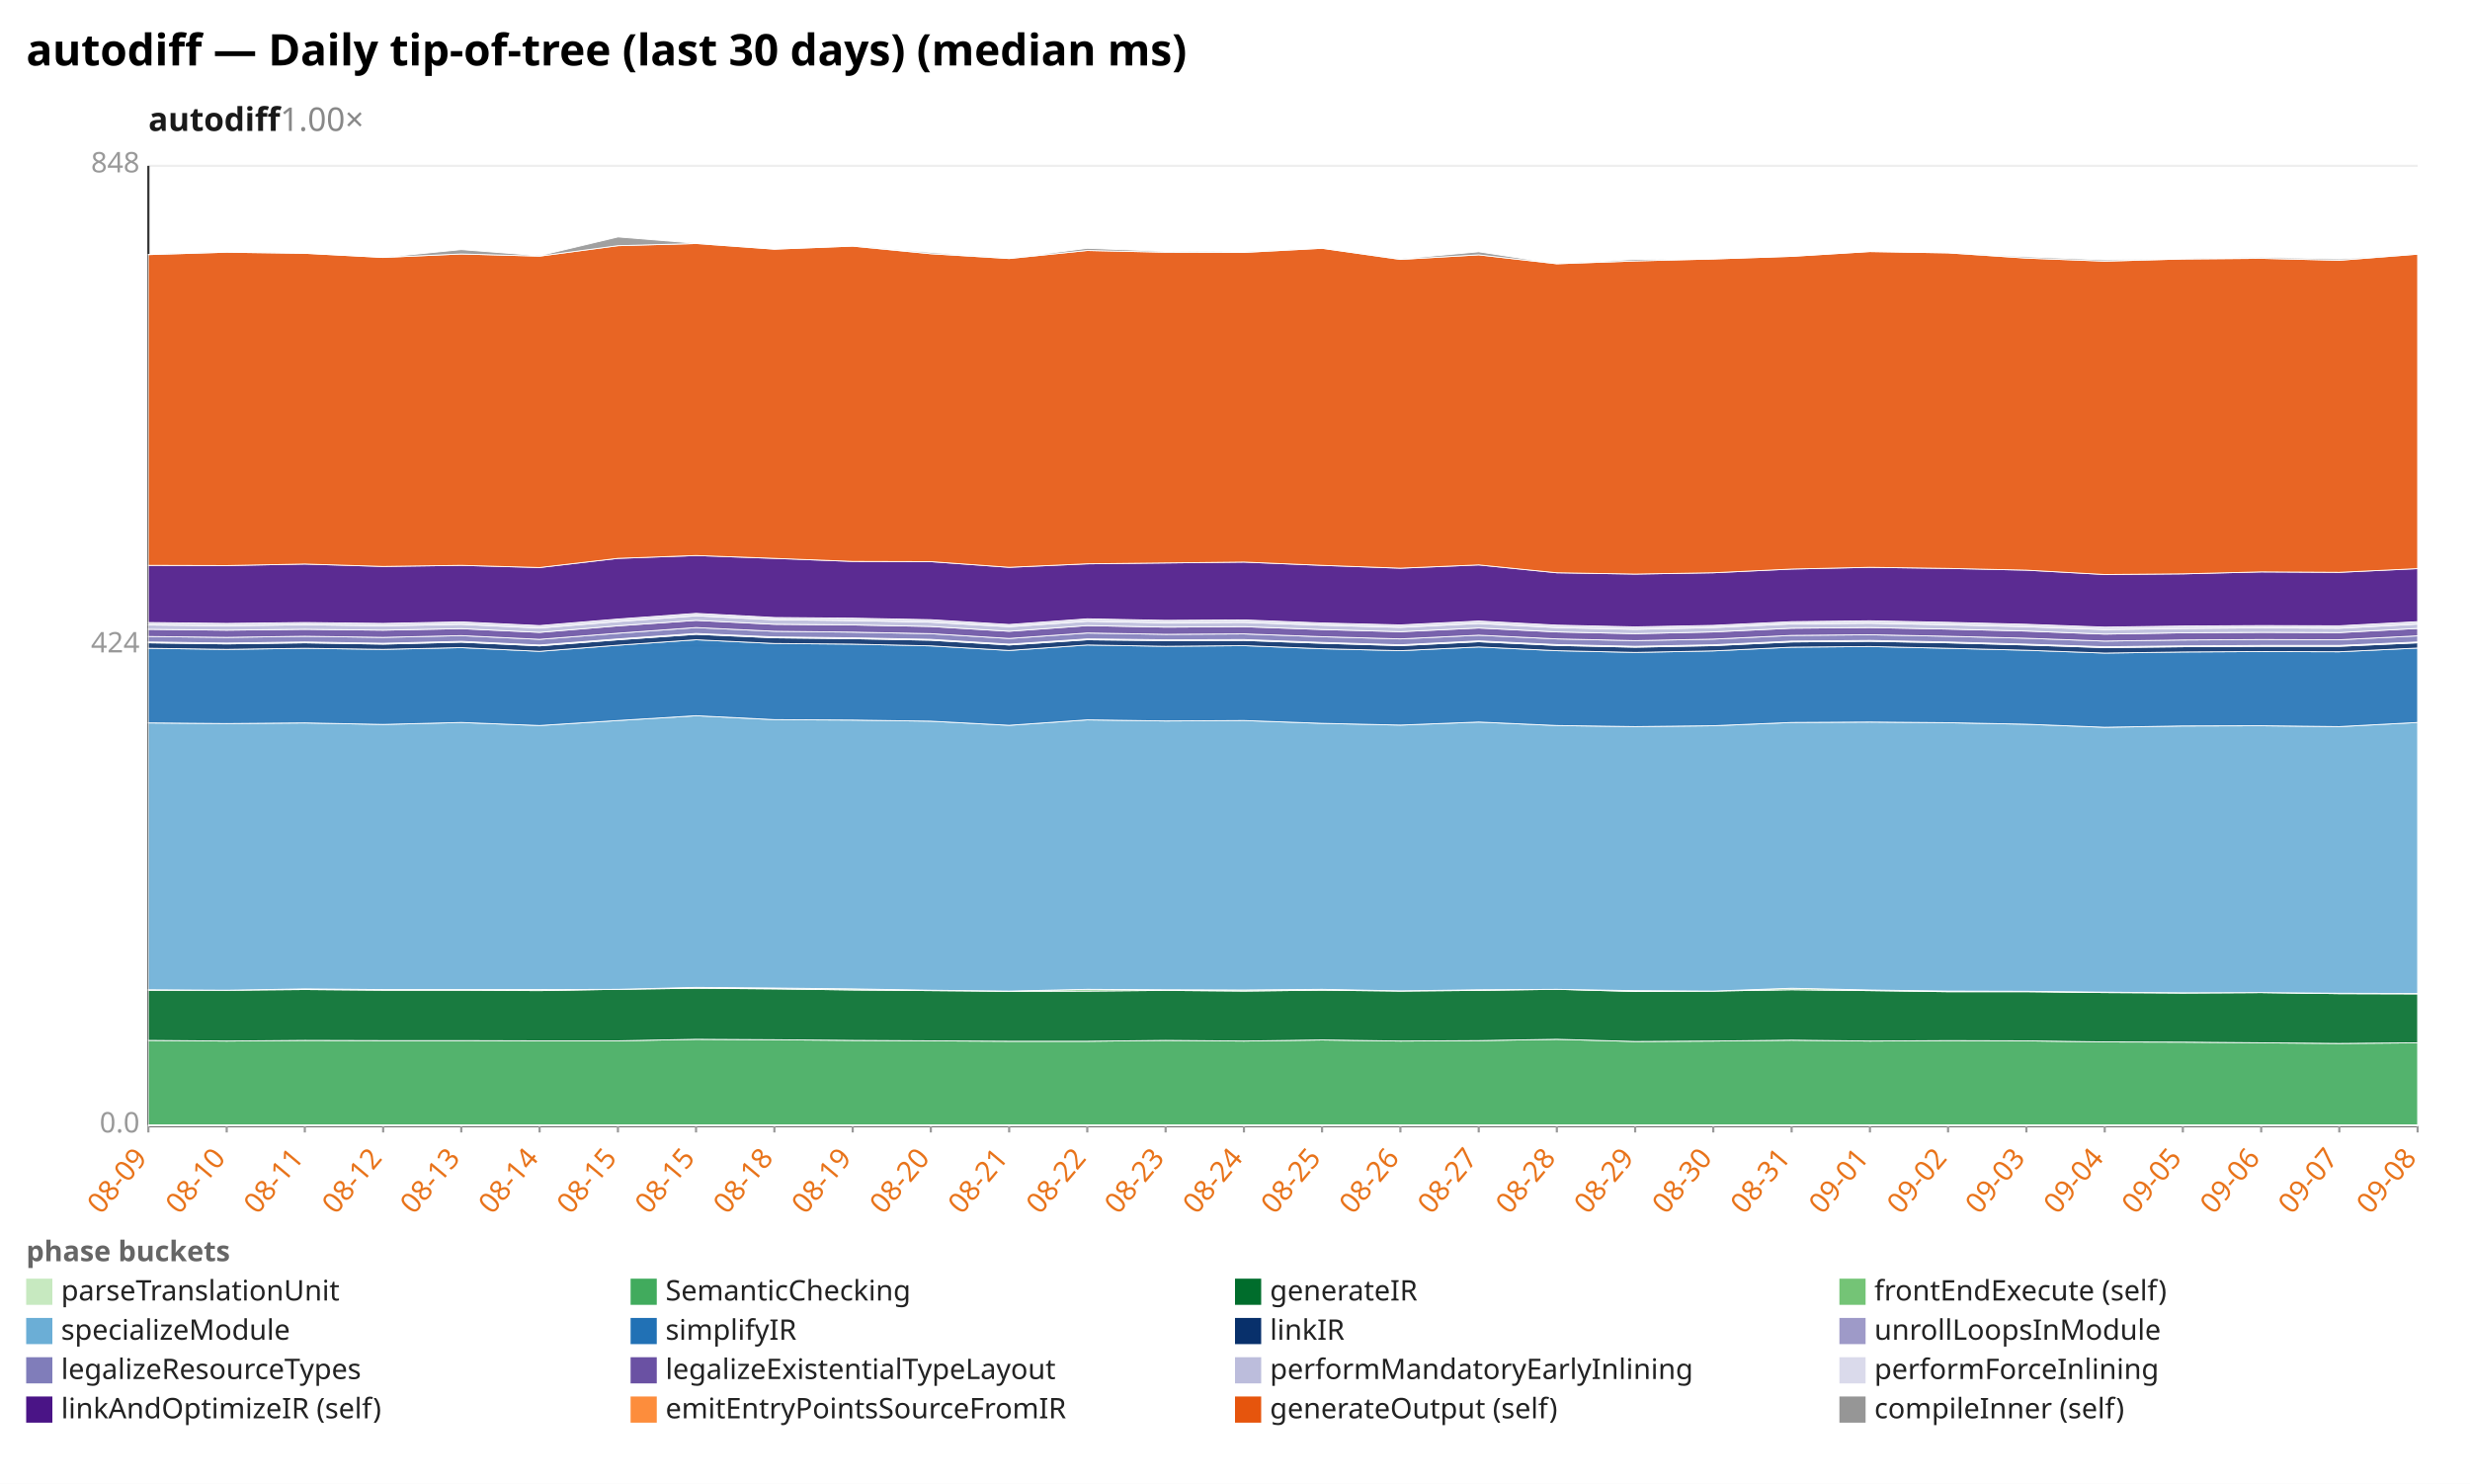
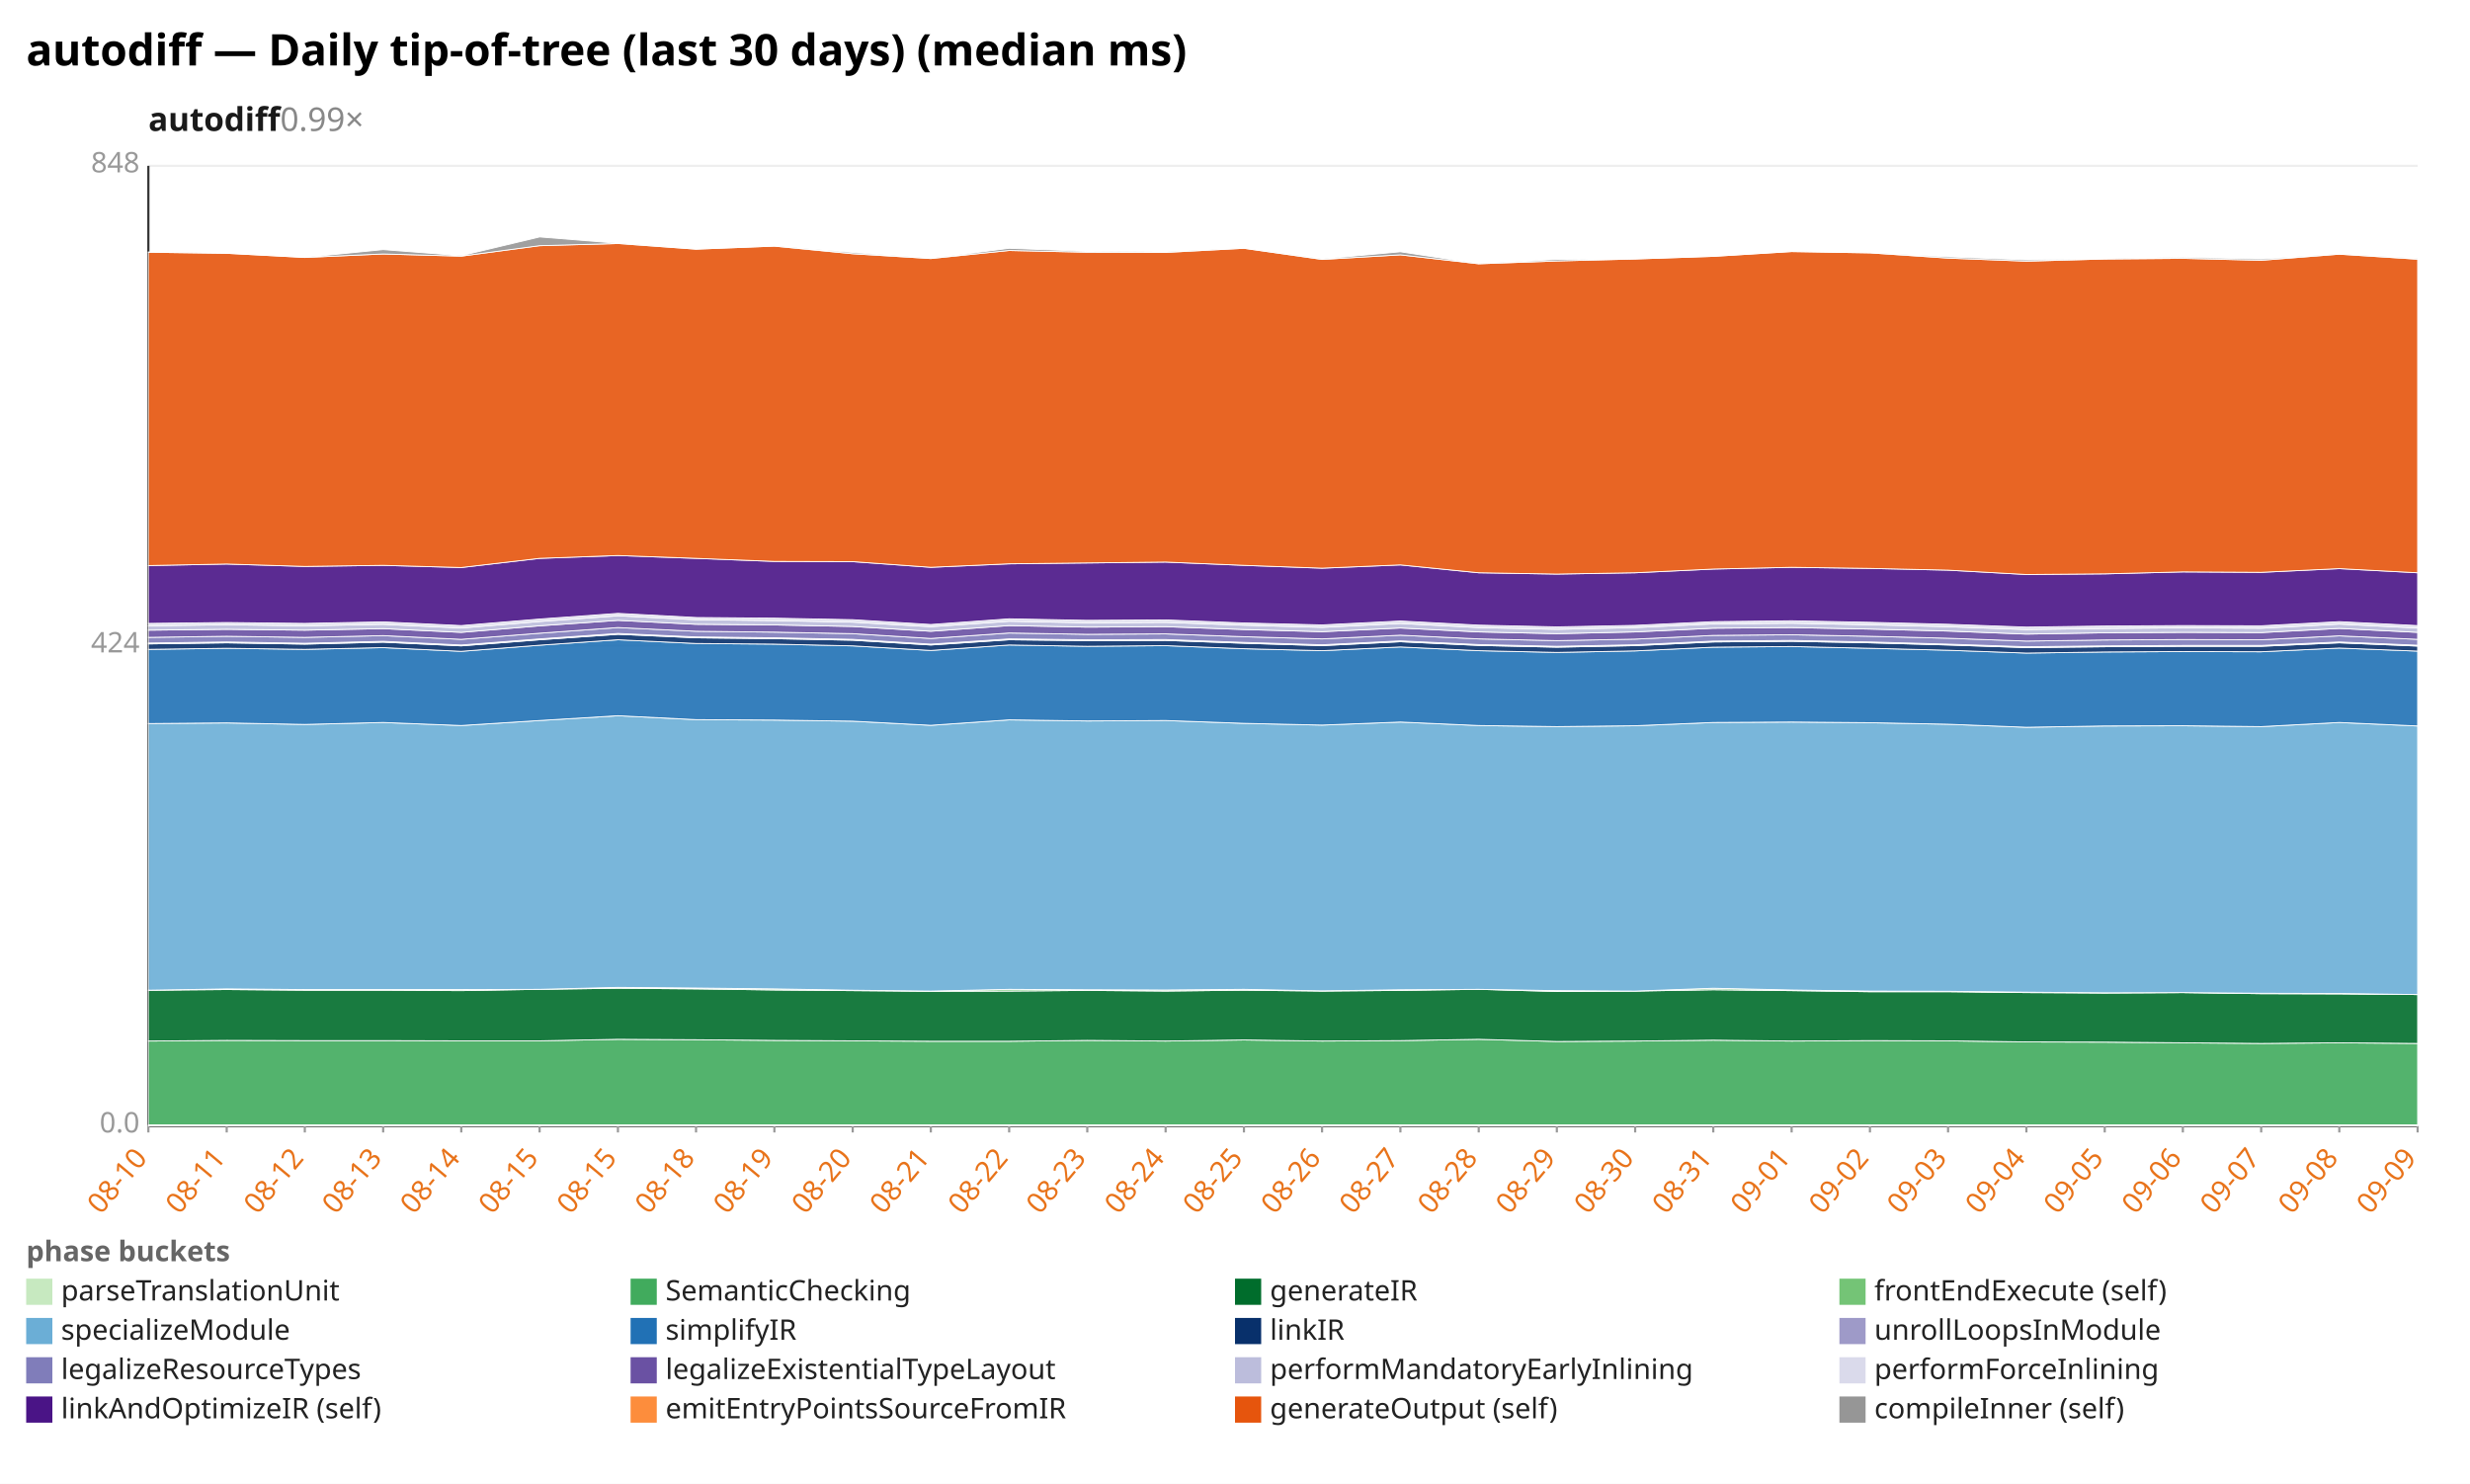
<svg xmlns="http://www.w3.org/2000/svg" width="1132" height="680" viewBox="0 0 1132 680" preserveAspectRatio="xMidYMid meet" font-family="sans-serif" font-size="13">
  <rect width="1132" height="680" fill="white" />
  <text x="12" y="30" font-size="20" font-weight="bold">autodiff — Daily tip-of-tree (last 30 days) (median ms)</text>
-   <text x="68" y="60" font-size="15" font-weight="600" fill="#1a1a1a">autodiff<tspan fill="#888" font-weight="400" text-decoration="none">  1.00×</tspan>
+   <text x="68" y="60" font-size="15" font-weight="600" fill="#1a1a1a">autodiff<tspan fill="#888" font-weight="400" text-decoration="none">  0.99×</tspan>
  </text>
  <line x1="68.0" y1="516.0" x2="1108.0" y2="516.0" stroke="#eee" />
  <text x="64.0" y="519.0" text-anchor="end" fill="#999">0.0</text>
  <line x1="68.0" y1="296.0" x2="1108.0" y2="296.0" stroke="#eee" />
  <text x="64.0" y="299.0" text-anchor="end" fill="#999">424</text>
  <line x1="68.0" y1="76.0" x2="1108.0" y2="76.0" stroke="#eee" />
  <text x="64.0" y="79.0" text-anchor="end" fill="#999">848</text>
  <line x1="68.0" y1="76.0" x2="68.0" y2="516.0" stroke="#333" />
  <line x1="68.0" y1="516.0" x2="1108.0" y2="516.0" stroke="#333" />
  <line x1="68.0" y1="516.0" x2="68.0" y2="519.0" stroke="#999" />
-   <text x="68.0" y="531.0" text-anchor="end" fill="#e8731a" transform="rotate(-50 68.0 531.0)">08-09</text>
+   <text x="68.0" y="531.0" text-anchor="end" fill="#e8731a" transform="rotate(-50 68.0 531.0)">08-10</text>
  <line x1="103.9" y1="516.0" x2="103.9" y2="519.0" stroke="#999" />
-   <text x="103.9" y="531.0" text-anchor="end" fill="#e8731a" transform="rotate(-50 103.9 531.0)">08-10</text>
+   <text x="103.9" y="531.0" text-anchor="end" fill="#e8731a" transform="rotate(-50 103.9 531.0)">08-11</text>
  <line x1="139.7" y1="516.0" x2="139.7" y2="519.0" stroke="#999" />
-   <text x="139.7" y="531.0" text-anchor="end" fill="#e8731a" transform="rotate(-50 139.7 531.0)">08-11</text>
+   <text x="139.7" y="531.0" text-anchor="end" fill="#e8731a" transform="rotate(-50 139.7 531.0)">08-12</text>
  <line x1="175.6" y1="516.0" x2="175.6" y2="519.0" stroke="#999" />
-   <text x="175.6" y="531.0" text-anchor="end" fill="#e8731a" transform="rotate(-50 175.6 531.0)">08-12</text>
+   <text x="175.6" y="531.0" text-anchor="end" fill="#e8731a" transform="rotate(-50 175.6 531.0)">08-13</text>
  <line x1="211.4" y1="516.0" x2="211.4" y2="519.0" stroke="#999" />
-   <text x="211.4" y="531.0" text-anchor="end" fill="#e8731a" transform="rotate(-50 211.4 531.0)">08-13</text>
+   <text x="211.4" y="531.0" text-anchor="end" fill="#e8731a" transform="rotate(-50 211.4 531.0)">08-14</text>
  <line x1="247.3" y1="516.0" x2="247.3" y2="519.0" stroke="#999" />
-   <text x="247.3" y="531.0" text-anchor="end" fill="#e8731a" transform="rotate(-50 247.3 531.0)">08-14</text>
+   <text x="247.3" y="531.0" text-anchor="end" fill="#e8731a" transform="rotate(-50 247.3 531.0)">08-15</text>
  <line x1="283.2" y1="516.0" x2="283.2" y2="519.0" stroke="#999" />
  <text x="283.2" y="531.0" text-anchor="end" fill="#e8731a" transform="rotate(-50 283.2 531.0)">08-15</text>
  <line x1="319.0" y1="516.0" x2="319.0" y2="519.0" stroke="#999" />
-   <text x="319.0" y="531.0" text-anchor="end" fill="#e8731a" transform="rotate(-50 319.0 531.0)">08-15</text>
+   <text x="319.0" y="531.0" text-anchor="end" fill="#e8731a" transform="rotate(-50 319.0 531.0)">08-18</text>
  <line x1="354.9" y1="516.0" x2="354.9" y2="519.0" stroke="#999" />
-   <text x="354.9" y="531.0" text-anchor="end" fill="#e8731a" transform="rotate(-50 354.9 531.0)">08-18</text>
+   <text x="354.9" y="531.0" text-anchor="end" fill="#e8731a" transform="rotate(-50 354.9 531.0)">08-19</text>
  <line x1="390.8" y1="516.0" x2="390.8" y2="519.0" stroke="#999" />
-   <text x="390.8" y="531.0" text-anchor="end" fill="#e8731a" transform="rotate(-50 390.8 531.0)">08-19</text>
+   <text x="390.8" y="531.0" text-anchor="end" fill="#e8731a" transform="rotate(-50 390.8 531.0)">08-20</text>
  <line x1="426.6" y1="516.0" x2="426.6" y2="519.0" stroke="#999" />
-   <text x="426.6" y="531.0" text-anchor="end" fill="#e8731a" transform="rotate(-50 426.6 531.0)">08-20</text>
+   <text x="426.6" y="531.0" text-anchor="end" fill="#e8731a" transform="rotate(-50 426.6 531.0)">08-21</text>
  <line x1="462.5" y1="516.0" x2="462.5" y2="519.0" stroke="#999" />
-   <text x="462.5" y="531.0" text-anchor="end" fill="#e8731a" transform="rotate(-50 462.5 531.0)">08-21</text>
+   <text x="462.5" y="531.0" text-anchor="end" fill="#e8731a" transform="rotate(-50 462.5 531.0)">08-22</text>
  <line x1="498.3" y1="516.0" x2="498.3" y2="519.0" stroke="#999" />
-   <text x="498.3" y="531.0" text-anchor="end" fill="#e8731a" transform="rotate(-50 498.3 531.0)">08-22</text>
+   <text x="498.3" y="531.0" text-anchor="end" fill="#e8731a" transform="rotate(-50 498.3 531.0)">08-23</text>
  <line x1="534.2" y1="516.0" x2="534.2" y2="519.0" stroke="#999" />
-   <text x="534.2" y="531.0" text-anchor="end" fill="#e8731a" transform="rotate(-50 534.2 531.0)">08-23</text>
+   <text x="534.2" y="531.0" text-anchor="end" fill="#e8731a" transform="rotate(-50 534.2 531.0)">08-24</text>
  <line x1="570.1" y1="516.0" x2="570.1" y2="519.0" stroke="#999" />
-   <text x="570.1" y="531.0" text-anchor="end" fill="#e8731a" transform="rotate(-50 570.1 531.0)">08-24</text>
+   <text x="570.1" y="531.0" text-anchor="end" fill="#e8731a" transform="rotate(-50 570.1 531.0)">08-25</text>
  <line x1="605.9" y1="516.0" x2="605.9" y2="519.0" stroke="#999" />
-   <text x="605.9" y="531.0" text-anchor="end" fill="#e8731a" transform="rotate(-50 605.9 531.0)">08-25</text>
+   <text x="605.9" y="531.0" text-anchor="end" fill="#e8731a" transform="rotate(-50 605.9 531.0)">08-26</text>
  <line x1="641.8" y1="516.0" x2="641.8" y2="519.0" stroke="#999" />
-   <text x="641.8" y="531.0" text-anchor="end" fill="#e8731a" transform="rotate(-50 641.8 531.0)">08-26</text>
+   <text x="641.8" y="531.0" text-anchor="end" fill="#e8731a" transform="rotate(-50 641.8 531.0)">08-27</text>
  <line x1="677.7" y1="516.0" x2="677.7" y2="519.0" stroke="#999" />
-   <text x="677.7" y="531.0" text-anchor="end" fill="#e8731a" transform="rotate(-50 677.7 531.0)">08-27</text>
+   <text x="677.7" y="531.0" text-anchor="end" fill="#e8731a" transform="rotate(-50 677.7 531.0)">08-28</text>
  <line x1="713.5" y1="516.0" x2="713.5" y2="519.0" stroke="#999" />
-   <text x="713.5" y="531.0" text-anchor="end" fill="#e8731a" transform="rotate(-50 713.5 531.0)">08-28</text>
+   <text x="713.5" y="531.0" text-anchor="end" fill="#e8731a" transform="rotate(-50 713.5 531.0)">08-29</text>
  <line x1="749.4" y1="516.0" x2="749.4" y2="519.0" stroke="#999" />
-   <text x="749.4" y="531.0" text-anchor="end" fill="#e8731a" transform="rotate(-50 749.4 531.0)">08-29</text>
+   <text x="749.4" y="531.0" text-anchor="end" fill="#e8731a" transform="rotate(-50 749.4 531.0)">08-30</text>
  <line x1="785.2" y1="516.0" x2="785.2" y2="519.0" stroke="#999" />
-   <text x="785.2" y="531.0" text-anchor="end" fill="#e8731a" transform="rotate(-50 785.2 531.0)">08-30</text>
+   <text x="785.2" y="531.0" text-anchor="end" fill="#e8731a" transform="rotate(-50 785.2 531.0)">08-31</text>
  <line x1="821.1" y1="516.0" x2="821.1" y2="519.0" stroke="#999" />
-   <text x="821.1" y="531.0" text-anchor="end" fill="#e8731a" transform="rotate(-50 821.1 531.0)">08-31</text>
+   <text x="821.1" y="531.0" text-anchor="end" fill="#e8731a" transform="rotate(-50 821.1 531.0)">09-01</text>
  <line x1="857.0" y1="516.0" x2="857.0" y2="519.0" stroke="#999" />
-   <text x="857.0" y="531.0" text-anchor="end" fill="#e8731a" transform="rotate(-50 857.0 531.0)">09-01</text>
+   <text x="857.0" y="531.0" text-anchor="end" fill="#e8731a" transform="rotate(-50 857.0 531.0)">09-02</text>
  <line x1="892.8" y1="516.0" x2="892.8" y2="519.0" stroke="#999" />
-   <text x="892.8" y="531.0" text-anchor="end" fill="#e8731a" transform="rotate(-50 892.8 531.0)">09-02</text>
+   <text x="892.8" y="531.0" text-anchor="end" fill="#e8731a" transform="rotate(-50 892.8 531.0)">09-03</text>
  <line x1="928.7" y1="516.0" x2="928.7" y2="519.0" stroke="#999" />
-   <text x="928.7" y="531.0" text-anchor="end" fill="#e8731a" transform="rotate(-50 928.7 531.0)">09-03</text>
+   <text x="928.7" y="531.0" text-anchor="end" fill="#e8731a" transform="rotate(-50 928.7 531.0)">09-04</text>
  <line x1="964.6" y1="516.0" x2="964.6" y2="519.0" stroke="#999" />
-   <text x="964.6" y="531.0" text-anchor="end" fill="#e8731a" transform="rotate(-50 964.6 531.0)">09-04</text>
+   <text x="964.6" y="531.0" text-anchor="end" fill="#e8731a" transform="rotate(-50 964.6 531.0)">09-05</text>
  <line x1="1000.4" y1="516.0" x2="1000.4" y2="519.0" stroke="#999" />
-   <text x="1000.4" y="531.0" text-anchor="end" fill="#e8731a" transform="rotate(-50 1000.4 531.0)">09-05</text>
+   <text x="1000.4" y="531.0" text-anchor="end" fill="#e8731a" transform="rotate(-50 1000.4 531.0)">09-06</text>
  <line x1="1036.3" y1="516.0" x2="1036.3" y2="519.0" stroke="#999" />
-   <text x="1036.3" y="531.0" text-anchor="end" fill="#e8731a" transform="rotate(-50 1036.3 531.0)">09-06</text>
+   <text x="1036.3" y="531.0" text-anchor="end" fill="#e8731a" transform="rotate(-50 1036.3 531.0)">09-07</text>
  <line x1="1072.1" y1="516.0" x2="1072.1" y2="519.0" stroke="#999" />
-   <text x="1072.1" y="531.0" text-anchor="end" fill="#e8731a" transform="rotate(-50 1072.1 531.0)">09-07</text>
+   <text x="1072.1" y="531.0" text-anchor="end" fill="#e8731a" transform="rotate(-50 1072.1 531.0)">09-08</text>
  <line x1="1108.0" y1="516.0" x2="1108.0" y2="519.0" stroke="#999" />
-   <text x="1108.0" y="531.0" text-anchor="end" fill="#e8731a" transform="rotate(-50 1108.0 531.0)">09-08</text>
+   <text x="1108.0" y="531.0" text-anchor="end" fill="#e8731a" transform="rotate(-50 1108.0 531.0)">09-09</text>
  <polygon points="68.0,515.5 103.9,515.5 139.7,515.5 175.6,515.5 211.4,515.5 247.3,515.5 283.2,515.5 319.0,515.5 354.9,515.5 390.8,515.5 426.6,515.5 462.5,515.5 498.3,515.5 534.2,515.5 570.1,515.5 605.9,515.5 641.8,515.5 677.7,515.5 713.5,515.5 749.4,515.5 785.2,515.5 821.1,515.5 857.0,515.5 892.8,515.5 928.7,515.5 964.6,515.5 1000.4,515.5 1036.3,515.5 1072.1,515.5 1108.0,515.5 1108.0,516.0 1072.1,516.0 1036.3,516.0 1000.4,516.0 964.6,516.0 928.7,516.0 892.8,516.0 857.0,516.0 821.1,516.0 785.2,516.0 749.4,516.0 713.5,516.0 677.7,516.0 641.8,516.0 605.9,516.0 570.1,516.0 534.2,516.0 498.3,516.0 462.5,516.0 426.6,516.0 390.8,516.0 354.9,516.0 319.0,516.0 283.2,516.0 247.3,516.0 211.4,516.0 175.6,516.0 139.7,516.0 103.9,516.0 68.0,516.0" fill="#c7e9c0" fill-opacity="0.9" stroke="#fff" stroke-width="0.4" />
-   <polygon points="68.0,476.8 103.9,477.1 139.7,476.8 175.6,476.9 211.4,476.9 247.3,477.0 283.2,477.0 319.0,476.3 354.9,476.5 390.8,476.8 426.6,477.0 462.5,477.2 498.3,477.2 534.2,476.8 570.1,477.1 605.9,476.6 641.8,477.1 677.7,476.9 713.5,476.3 749.4,477.3 785.2,477.1 821.1,476.7 857.0,477.1 892.8,476.9 928.7,477.0 964.6,477.5 1000.4,477.6 1036.3,477.9 1072.1,478.2 1108.0,477.9 1108.0,515.5 1072.1,515.5 1036.3,515.5 1000.4,515.5 964.6,515.5 928.7,515.5 892.8,515.5 857.0,515.5 821.1,515.5 785.2,515.5 749.4,515.5 713.5,515.5 677.7,515.5 641.8,515.5 605.9,515.5 570.1,515.5 534.2,515.5 498.3,515.5 462.5,515.5 426.6,515.5 390.8,515.5 354.9,515.5 319.0,515.5 283.2,515.5 247.3,515.5 211.4,515.5 175.6,515.5 139.7,515.5 103.9,515.5 68.0,515.5" fill="#41ab5d" fill-opacity="0.9" stroke="#fff" stroke-width="0.4" />
-   <polygon points="68.0,453.8 103.9,453.8 139.7,453.5 175.6,453.8 211.4,453.8 247.3,454.0 283.2,453.4 319.0,452.9 354.9,453.2 390.8,453.7 426.6,454.0 462.5,454.3 498.3,454.2 534.2,453.9 570.1,454.2 605.9,453.8 641.8,454.2 677.7,453.9 713.5,453.4 749.4,454.4 785.2,454.2 821.1,453.6 857.0,454.0 892.8,454.5 928.7,454.5 964.6,454.9 1000.4,455.1 1036.3,454.9 1072.1,455.4 1108.0,455.5 1108.0,477.9 1072.1,478.2 1036.3,477.9 1000.4,477.6 964.6,477.5 928.7,477.0 892.8,476.9 857.0,477.1 821.1,476.7 785.2,477.1 749.4,477.3 713.5,476.3 677.7,476.9 641.8,477.1 605.9,476.6 570.1,477.1 534.2,476.8 498.3,477.2 462.5,477.2 426.6,477.0 390.8,476.8 354.9,476.5 319.0,476.3 283.2,477.0 247.3,477.0 211.4,476.9 175.6,476.9 139.7,476.8 103.9,477.1 68.0,476.8" fill="#006d2c" fill-opacity="0.9" stroke="#fff" stroke-width="0.4" />
-   <polygon points="68.0,453.6 103.9,453.8 139.7,453.2 175.6,453.5 211.4,453.5 247.3,453.5 283.2,453.4 319.0,452.5 354.9,452.8 390.8,453.2 426.6,453.8 462.5,454.2 498.3,453.4 534.2,453.6 570.1,453.7 605.9,453.4 641.8,454.1 677.7,453.6 713.5,453.4 749.4,454.0 785.2,454.2 821.1,452.9 857.0,453.7 892.8,454.2 928.7,454.3 964.6,454.7 1000.4,455.0 1036.3,454.9 1072.1,455.2 1108.0,455.3 1108.0,455.5 1072.1,455.4 1036.3,454.9 1000.4,455.1 964.6,454.9 928.7,454.5 892.8,454.5 857.0,454.0 821.1,453.6 785.2,454.2 749.4,454.4 713.5,453.4 677.7,453.9 641.8,454.2 605.9,453.8 570.1,454.2 534.2,453.9 498.3,454.2 462.5,454.3 426.6,454.0 390.8,453.7 354.9,453.2 319.0,452.9 283.2,453.4 247.3,454.0 211.4,453.8 175.6,453.8 139.7,453.5 103.9,453.8 68.0,453.8" fill="#74c476" fill-opacity="0.9" stroke="#fff" stroke-width="0.4" />
-   <polygon points="68.0,331.3 103.9,331.6 139.7,331.3 175.6,332.0 211.4,331.1 247.3,332.5 283.2,330.2 319.0,328.0 354.9,329.8 390.8,330.0 426.6,330.5 462.5,332.4 498.3,329.9 534.2,330.4 570.1,330.2 605.9,331.5 641.8,332.3 677.7,330.9 713.5,332.5 749.4,333.0 785.2,332.6 821.1,331.1 857.0,330.9 892.8,331.2 928.7,331.9 964.6,333.3 1000.4,332.7 1036.3,332.6 1072.1,333.0 1108.0,331.1 1108.0,455.3 1072.1,455.2 1036.3,454.9 1000.4,455.0 964.6,454.7 928.7,454.3 892.8,454.2 857.0,453.7 821.1,452.9 785.2,454.2 749.4,454.0 713.5,453.4 677.7,453.6 641.8,454.1 605.9,453.4 570.1,453.7 534.2,453.6 498.3,453.4 462.5,454.2 426.6,453.8 390.8,453.2 354.9,452.8 319.0,452.5 283.2,453.4 247.3,453.5 211.4,453.5 175.6,453.5 139.7,453.2 103.9,453.8 68.0,453.6" fill="#6baed6" fill-opacity="0.9" stroke="#fff" stroke-width="0.4" />
-   <polygon points="68.0,297.1 103.9,297.6 139.7,297.1 175.6,297.6 211.4,296.8 247.3,298.5 283.2,295.7 319.0,293.2 354.9,294.9 390.8,295.2 426.6,296.0 462.5,298.1 498.3,295.6 534.2,296.2 570.1,295.9 605.9,297.3 641.8,298.2 677.7,296.5 713.5,298.2 749.4,299.0 785.2,298.3 821.1,296.6 857.0,296.3 892.8,297.1 928.7,298.0 964.6,299.3 1000.4,298.8 1036.3,298.6 1072.1,298.7 1108.0,297.0 1108.0,331.1 1072.1,333.0 1036.3,332.6 1000.4,332.7 964.6,333.3 928.7,331.9 892.8,331.2 857.0,330.9 821.1,331.1 785.2,332.6 749.4,333.0 713.5,332.5 677.7,330.9 641.8,332.3 605.9,331.5 570.1,330.2 534.2,330.4 498.3,329.9 462.5,332.4 426.6,330.5 390.8,330.0 354.9,329.8 319.0,328.0 283.2,330.2 247.3,332.5 211.4,331.1 175.6,332.0 139.7,331.3 103.9,331.6 68.0,331.3" fill="#2171b5" fill-opacity="0.9" stroke="#fff" stroke-width="0.4" />
-   <polygon points="68.0,294.6 103.9,295.1 139.7,294.6 175.6,295.2 211.4,294.3 247.3,296.0 283.2,293.2 319.0,290.7 354.9,292.3 390.8,292.7 426.6,293.4 462.5,295.6 498.3,293.2 534.2,293.6 570.1,293.5 605.9,294.8 641.8,295.9 677.7,294.1 713.5,295.8 749.4,296.6 785.2,295.9 821.1,294.2 857.0,293.9 892.8,294.6 928.7,295.6 964.6,296.8 1000.4,296.4 1036.3,296.2 1072.1,296.2 1108.0,294.6 1108.0,297.0 1072.1,298.7 1036.3,298.6 1000.4,298.8 964.6,299.3 928.7,298.0 892.8,297.1 857.0,296.3 821.1,296.6 785.2,298.3 749.4,299.0 713.5,298.2 677.7,296.5 641.8,298.2 605.9,297.3 570.1,295.9 534.2,296.2 498.3,295.6 462.5,298.1 426.6,296.0 390.8,295.2 354.9,294.9 319.0,293.2 283.2,295.7 247.3,298.5 211.4,296.8 175.6,297.6 139.7,297.1 103.9,297.6 68.0,297.1" fill="#08306b" fill-opacity="0.9" stroke="#fff" stroke-width="0.4" />
-   <polygon points="68.0,294.2 103.9,294.7 139.7,294.2 175.6,294.8 211.4,293.9 247.3,295.6 283.2,292.8 319.0,290.3 354.9,291.9 390.8,292.3 426.6,293.0 462.5,295.2 498.3,292.8 534.2,293.2 570.1,293.1 605.9,294.4 641.8,295.5 677.7,293.7 713.5,295.4 749.4,296.2 785.2,295.5 821.1,293.8 857.0,293.5 892.8,294.2 928.7,295.2 964.6,296.4 1000.4,296.0 1036.3,295.8 1072.1,295.8 1108.0,294.2 1108.0,294.6 1072.1,296.2 1036.3,296.2 1000.4,296.4 964.6,296.8 928.7,295.6 892.8,294.6 857.0,293.9 821.1,294.2 785.2,295.9 749.4,296.6 713.5,295.8 677.7,294.1 641.8,295.9 605.9,294.8 570.1,293.5 534.2,293.6 498.3,293.2 462.5,295.6 426.6,293.4 390.8,292.7 354.9,292.3 319.0,290.7 283.2,293.2 247.3,296.0 211.4,294.3 175.6,295.2 139.7,294.6 103.9,295.1 68.0,294.6" fill="#9e9ac8" fill-opacity="0.9" stroke="#fff" stroke-width="0.4" />
-   <polygon points="68.0,291.7 103.9,292.1 139.7,291.6 175.6,292.1 211.4,291.3 247.3,293.0 283.2,290.2 319.0,287.6 354.9,289.3 390.8,289.7 426.6,290.4 462.5,292.6 498.3,290.1 534.2,290.7 570.1,290.5 605.9,291.8 641.8,292.8 677.7,291.1 713.5,292.8 749.4,293.6 785.2,292.9 821.1,291.2 857.0,290.9 892.8,291.6 928.7,292.5 964.6,293.8 1000.4,293.3 1036.3,293.1 1072.1,293.2 1108.0,291.4 1108.0,294.2 1072.1,295.8 1036.3,295.8 1000.4,296.0 964.6,296.4 928.7,295.2 892.8,294.2 857.0,293.5 821.1,293.8 785.2,295.5 749.4,296.2 713.5,295.4 677.7,293.7 641.8,295.5 605.9,294.4 570.1,293.1 534.2,293.2 498.3,292.8 462.5,295.2 426.6,293.0 390.8,292.3 354.9,291.9 319.0,290.3 283.2,292.8 247.3,295.6 211.4,293.9 175.6,294.8 139.7,294.2 103.9,294.7 68.0,294.2" fill="#807dba" fill-opacity="0.9" stroke="#fff" stroke-width="0.4" />
-   <polygon points="68.0,288.4 103.9,288.8 139.7,288.4 175.6,288.8 211.4,288.1 247.3,289.8 283.2,286.8 319.0,284.3 354.9,286.1 390.8,286.4 426.6,287.1 462.5,289.3 498.3,286.7 534.2,287.4 570.1,287.2 605.9,288.5 641.8,289.5 677.7,287.8 713.5,289.6 749.4,290.4 785.2,289.6 821.1,287.9 857.0,287.6 892.8,288.3 928.7,289.2 964.6,290.6 1000.4,290.0 1036.3,289.8 1072.1,289.9 1108.0,288.0 1108.0,291.4 1072.1,293.2 1036.3,293.1 1000.4,293.3 964.6,293.8 928.7,292.5 892.8,291.6 857.0,290.9 821.1,291.2 785.2,292.9 749.4,293.6 713.5,292.8 677.7,291.1 641.8,292.8 605.9,291.8 570.1,290.5 534.2,290.7 498.3,290.1 462.5,292.6 426.6,290.4 390.8,289.7 354.9,289.3 319.0,287.6 283.2,290.2 247.3,293.0 211.4,291.3 175.6,292.1 139.7,291.6 103.9,292.1 68.0,291.7" fill="#6a51a3" fill-opacity="0.9" stroke="#fff" stroke-width="0.4" />
-   <polygon points="68.0,286.4 103.9,286.8 139.7,286.3 175.6,286.8 211.4,286.1 247.3,287.8 283.2,284.8 319.0,282.2 354.9,284.0 390.8,284.4 426.6,285.1 462.5,287.2 498.3,284.7 534.2,285.4 570.1,285.2 605.9,286.5 641.8,287.5 677.7,285.7 713.5,287.6 749.4,288.4 785.2,287.6 821.1,285.9 857.0,285.6 892.8,286.3 928.7,287.2 964.6,288.5 1000.4,288.0 1036.3,287.7 1072.1,287.9 1108.0,286.0 1108.0,288.0 1072.1,289.9 1036.3,289.8 1000.4,290.0 964.6,290.6 928.7,289.2 892.8,288.3 857.0,287.6 821.1,287.9 785.2,289.6 749.4,290.4 713.5,289.6 677.7,287.8 641.8,289.5 605.9,288.5 570.1,287.2 534.2,287.4 498.3,286.7 462.5,289.3 426.6,287.1 390.8,286.4 354.9,286.1 319.0,284.3 283.2,286.8 247.3,289.8 211.4,288.1 175.6,288.8 139.7,288.4 103.9,288.8 68.0,288.4" fill="#bcbddc" fill-opacity="0.9" stroke="#fff" stroke-width="0.4" />
-   <polygon points="68.0,285.3 103.9,285.7 139.7,285.3 175.6,285.7 211.4,285.0 247.3,286.7 283.2,283.7 319.0,281.1 354.9,283.0 390.8,283.3 426.6,284.0 462.5,286.2 498.3,283.6 534.2,284.3 570.1,284.1 605.9,285.5 641.8,286.4 677.7,284.6 713.5,286.5 749.4,287.3 785.2,286.6 821.1,284.9 857.0,284.5 892.8,285.2 928.7,286.1 964.6,287.4 1000.4,286.9 1036.3,286.7 1072.1,286.8 1108.0,284.9 1108.0,286.0 1072.1,287.9 1036.3,287.7 1000.4,288.0 964.6,288.5 928.7,287.2 892.8,286.3 857.0,285.6 821.1,285.9 785.2,287.6 749.4,288.4 713.5,287.6 677.7,285.7 641.8,287.5 605.9,286.5 570.1,285.2 534.2,285.4 498.3,284.7 462.5,287.2 426.6,285.1 390.8,284.4 354.9,284.0 319.0,282.2 283.2,284.8 247.3,287.8 211.4,286.1 175.6,286.8 139.7,286.3 103.9,286.8 68.0,286.4" fill="#dadaeb" fill-opacity="0.9" stroke="#fff" stroke-width="0.4" />
-   <polygon points="68.0,259.1 103.9,259.2 139.7,258.5 175.6,259.6 211.4,259.1 247.3,260.1 283.2,255.9 319.0,254.6 354.9,255.9 390.8,257.3 426.6,257.4 462.5,260.0 498.3,258.4 534.2,258.0 570.1,257.6 605.9,259.1 641.8,260.4 677.7,258.9 713.5,262.5 749.4,263.1 785.2,262.5 821.1,260.8 857.0,260.0 892.8,260.5 928.7,261.3 964.6,263.3 1000.4,263.0 1036.3,262.1 1072.1,262.3 1108.0,260.6 1108.0,284.9 1072.1,286.8 1036.3,286.7 1000.4,286.9 964.6,287.4 928.7,286.1 892.8,285.2 857.0,284.5 821.1,284.9 785.2,286.6 749.4,287.3 713.5,286.5 677.7,284.6 641.8,286.4 605.9,285.5 570.1,284.1 534.2,284.3 498.3,283.6 462.5,286.2 426.6,284.0 390.8,283.3 354.9,283.0 319.0,281.1 283.2,283.7 247.3,286.7 211.4,285.0 175.6,285.7 139.7,285.3 103.9,285.7 68.0,285.3" fill="#4a1486" fill-opacity="0.9" stroke="#fff" stroke-width="0.4" />
-   <polygon points="68.0,116.7 103.9,115.6 139.7,116.1 175.6,118.0 211.4,116.4 247.3,117.4 283.2,112.6 319.0,111.6 354.9,114.2 390.8,112.8 426.6,116.3 462.5,118.5 498.3,114.8 534.2,115.6 570.1,115.7 605.9,113.8 641.8,118.9 677.7,116.8 713.5,120.9 749.4,119.6 785.2,118.7 821.1,117.5 857.0,115.3 892.8,115.9 928.7,118.3 964.6,119.7 1000.4,118.7 1036.3,118.4 1072.1,119.3 1108.0,116.5 1108.0,260.6 1072.1,262.3 1036.3,262.1 1000.4,263.0 964.6,263.3 928.7,261.3 892.8,260.5 857.0,260.0 821.1,260.8 785.2,262.5 749.4,263.1 713.5,262.5 677.7,258.9 641.8,260.4 605.9,259.1 570.1,257.6 534.2,258.0 498.3,258.4 462.5,260.0 426.6,257.4 390.8,257.3 354.9,255.9 319.0,254.6 283.2,255.9 247.3,260.1 211.4,259.1 175.6,259.6 139.7,258.5 103.9,259.2 68.0,259.1" fill="#e6550d" fill-opacity="0.9" stroke="#fff" stroke-width="0.4" />
-   <polygon points="68.0,116.6 103.9,115.5 139.7,116.1 175.6,118.0 211.4,114.4 247.3,117.2 283.2,108.6 319.0,111.5 354.9,114.2 390.8,112.8 426.6,115.7 462.5,118.5 498.3,113.8 534.2,115.2 570.1,115.5 605.9,113.8 641.8,118.7 677.7,115.4 713.5,120.9 749.4,118.9 785.2,118.7 821.1,117.5 857.0,115.3 892.8,115.9 928.7,117.7 964.6,119.1 1000.4,118.7 1036.3,117.9 1072.1,118.7 1108.0,116.5 1108.0,116.5 1072.1,119.3 1036.3,118.4 1000.4,118.7 964.6,119.7 928.7,118.3 892.8,115.9 857.0,115.3 821.1,117.5 785.2,118.7 749.4,119.6 713.5,120.9 677.7,116.8 641.8,118.9 605.9,113.8 570.1,115.7 534.2,115.6 498.3,114.8 462.5,118.5 426.6,116.3 390.8,112.8 354.9,114.2 319.0,111.6 283.2,112.6 247.3,117.4 211.4,116.4 175.6,118.0 139.7,116.1 103.9,115.6 68.0,116.7" fill="#969696" fill-opacity="0.9" stroke="#fff" stroke-width="0.4" />
+   <polygon points="68.0,477.1 103.9,476.8 139.7,476.9 175.6,476.9 211.4,477.0 247.3,477.0 283.2,476.3 319.0,476.5 354.9,476.8 390.8,477.0 426.6,477.2 462.5,477.2 498.3,476.8 534.2,477.1 570.1,476.6 605.9,477.1 641.8,476.9 677.7,476.3 713.5,477.3 749.4,477.1 785.2,476.7 821.1,477.1 857.0,476.9 892.8,477.0 928.7,477.5 964.6,477.6 1000.4,477.9 1036.3,478.2 1072.1,477.9 1108.0,478.2 1108.0,515.5 1072.1,515.5 1036.3,515.5 1000.4,515.5 964.6,515.5 928.7,515.5 892.8,515.5 857.0,515.5 821.1,515.5 785.2,515.5 749.4,515.5 713.5,515.5 677.7,515.5 641.8,515.5 605.9,515.5 570.1,515.5 534.2,515.5 498.3,515.5 462.5,515.5 426.6,515.5 390.8,515.5 354.9,515.5 319.0,515.5 283.2,515.5 247.3,515.5 211.4,515.5 175.6,515.5 139.7,515.5 103.9,515.5 68.0,515.5" fill="#41ab5d" fill-opacity="0.9" stroke="#fff" stroke-width="0.4" />
+   <polygon points="68.0,453.8 103.9,453.5 139.7,453.8 175.6,453.8 211.4,454.0 247.3,453.4 283.2,452.9 319.0,453.2 354.9,453.7 390.8,454.0 426.6,454.3 462.5,454.2 498.3,453.9 534.2,454.2 570.1,453.8 605.9,454.2 641.8,453.9 677.7,453.4 713.5,454.4 749.4,454.2 785.2,453.6 821.1,454.0 857.0,454.5 892.8,454.5 928.7,454.9 964.6,455.1 1000.4,454.9 1036.3,455.4 1072.1,455.5 1108.0,455.8 1108.0,478.2 1072.1,477.9 1036.3,478.2 1000.4,477.9 964.6,477.6 928.7,477.5 892.8,477.0 857.0,476.9 821.1,477.1 785.2,476.7 749.4,477.1 713.5,477.3 677.7,476.3 641.8,476.9 605.9,477.1 570.1,476.6 534.2,477.1 498.3,476.8 462.5,477.2 426.6,477.2 390.8,477.0 354.9,476.8 319.0,476.5 283.2,476.3 247.3,477.0 211.4,477.0 175.6,476.9 139.7,476.9 103.9,476.8 68.0,477.1" fill="#006d2c" fill-opacity="0.9" stroke="#fff" stroke-width="0.4" />
+   <polygon points="68.0,453.8 103.9,453.2 139.7,453.5 175.6,453.5 211.4,453.5 247.3,453.4 283.2,452.5 319.0,452.8 354.9,453.2 390.8,453.8 426.6,454.2 462.5,453.4 498.3,453.6 534.2,453.7 570.1,453.4 605.9,454.1 641.8,453.6 677.7,453.4 713.5,454.0 749.4,454.2 785.2,452.9 821.1,453.7 857.0,454.2 892.8,454.3 928.7,454.7 964.6,455.0 1000.4,454.9 1036.3,455.2 1072.1,455.3 1108.0,455.8 1108.0,455.8 1072.1,455.5 1036.3,455.4 1000.4,454.9 964.6,455.1 928.7,454.9 892.8,454.5 857.0,454.5 821.1,454.0 785.2,453.6 749.4,454.2 713.5,454.4 677.7,453.4 641.8,453.9 605.9,454.2 570.1,453.8 534.2,454.2 498.3,453.9 462.5,454.2 426.6,454.3 390.8,454.0 354.9,453.7 319.0,453.2 283.2,452.9 247.3,453.4 211.4,454.0 175.6,453.8 139.7,453.8 103.9,453.5 68.0,453.8" fill="#74c476" fill-opacity="0.9" stroke="#fff" stroke-width="0.4" />
+   <polygon points="68.0,331.6 103.9,331.3 139.7,332.0 175.6,331.1 211.4,332.5 247.3,330.2 283.2,328.0 319.0,329.8 354.9,330.0 390.8,330.5 426.6,332.4 462.5,329.9 498.3,330.4 534.2,330.2 570.1,331.5 605.9,332.3 641.8,330.9 677.7,332.5 713.5,333.0 749.4,332.6 785.2,331.1 821.1,330.9 857.0,331.2 892.8,331.9 928.7,333.3 964.6,332.7 1000.4,332.6 1036.3,333.0 1072.1,331.1 1108.0,332.7 1108.0,455.8 1072.1,455.3 1036.3,455.2 1000.4,454.9 964.6,455.0 928.7,454.7 892.8,454.3 857.0,454.2 821.1,453.7 785.2,452.9 749.4,454.2 713.5,454.0 677.7,453.4 641.8,453.6 605.9,454.1 570.1,453.4 534.2,453.7 498.3,453.6 462.5,453.4 426.6,454.2 390.8,453.8 354.9,453.2 319.0,452.8 283.2,452.5 247.3,453.4 211.4,453.5 175.6,453.5 139.7,453.5 103.9,453.2 68.0,453.8" fill="#6baed6" fill-opacity="0.9" stroke="#fff" stroke-width="0.4" />
+   <polygon points="68.0,297.6 103.9,297.1 139.7,297.6 175.6,296.8 211.4,298.5 247.3,295.7 283.2,293.2 319.0,294.9 354.9,295.2 390.8,296.0 426.6,298.1 462.5,295.6 498.3,296.2 534.2,295.9 570.1,297.3 605.9,298.2 641.8,296.5 677.7,298.2 713.5,299.0 749.4,298.3 785.2,296.6 821.1,296.3 857.0,297.1 892.8,298.0 928.7,299.3 964.6,298.8 1000.4,298.6 1036.3,298.7 1072.1,297.0 1108.0,298.4 1108.0,332.7 1072.1,331.1 1036.3,333.0 1000.4,332.6 964.6,332.7 928.7,333.3 892.8,331.9 857.0,331.2 821.1,330.9 785.2,331.1 749.4,332.6 713.5,333.0 677.7,332.5 641.8,330.9 605.9,332.3 570.1,331.5 534.2,330.2 498.3,330.4 462.5,329.9 426.6,332.4 390.8,330.5 354.9,330.0 319.0,329.8 283.2,328.0 247.3,330.2 211.4,332.5 175.6,331.1 139.7,332.0 103.9,331.3 68.0,331.6" fill="#2171b5" fill-opacity="0.9" stroke="#fff" stroke-width="0.4" />
+   <polygon points="68.0,295.1 103.9,294.6 139.7,295.2 175.6,294.3 211.4,296.0 247.3,293.2 283.2,290.7 319.0,292.3 354.9,292.7 390.8,293.4 426.6,295.6 462.5,293.2 498.3,293.6 534.2,293.5 570.1,294.8 605.9,295.9 641.8,294.1 677.7,295.8 713.5,296.6 749.4,295.9 785.2,294.2 821.1,293.9 857.0,294.6 892.8,295.6 928.7,296.8 964.6,296.4 1000.4,296.2 1036.3,296.2 1072.1,294.6 1108.0,296.1 1108.0,298.4 1072.1,297.0 1036.3,298.7 1000.4,298.6 964.6,298.8 928.7,299.3 892.8,298.0 857.0,297.1 821.1,296.3 785.2,296.6 749.4,298.3 713.5,299.0 677.7,298.2 641.8,296.5 605.9,298.2 570.1,297.3 534.2,295.9 498.3,296.2 462.5,295.6 426.6,298.1 390.8,296.0 354.9,295.2 319.0,294.9 283.2,293.2 247.3,295.7 211.4,298.5 175.6,296.8 139.7,297.6 103.9,297.1 68.0,297.6" fill="#08306b" fill-opacity="0.9" stroke="#fff" stroke-width="0.4" />
+   <polygon points="68.0,294.7 103.9,294.2 139.7,294.8 175.6,293.9 211.4,295.6 247.3,292.8 283.2,290.3 319.0,291.9 354.9,292.3 390.8,293.0 426.6,295.2 462.5,292.8 498.3,293.2 534.2,293.1 570.1,294.4 605.9,295.5 641.8,293.7 677.7,295.4 713.5,296.2 749.4,295.5 785.2,293.8 821.1,293.5 857.0,294.2 892.8,295.2 928.7,296.4 964.6,296.0 1000.4,295.8 1036.3,295.8 1072.1,294.2 1108.0,295.7 1108.0,296.1 1072.1,294.6 1036.3,296.2 1000.4,296.2 964.6,296.4 928.7,296.8 892.8,295.6 857.0,294.6 821.1,293.9 785.2,294.2 749.4,295.9 713.5,296.6 677.7,295.8 641.8,294.1 605.9,295.9 570.1,294.8 534.2,293.5 498.3,293.6 462.5,293.2 426.6,295.6 390.8,293.4 354.9,292.7 319.0,292.3 283.2,290.7 247.3,293.2 211.4,296.0 175.6,294.3 139.7,295.2 103.9,294.6 68.0,295.1" fill="#9e9ac8" fill-opacity="0.9" stroke="#fff" stroke-width="0.4" />
+   <polygon points="68.0,292.1 103.9,291.6 139.7,292.1 175.6,291.3 211.4,293.0 247.3,290.2 283.2,287.6 319.0,289.3 354.9,289.7 390.8,290.4 426.6,292.6 462.5,290.1 498.3,290.7 534.2,290.5 570.1,291.8 605.9,292.8 641.8,291.1 677.7,292.8 713.5,293.6 749.4,292.9 785.2,291.2 821.1,290.9 857.0,291.6 892.8,292.5 928.7,293.8 964.6,293.3 1000.4,293.1 1036.3,293.2 1072.1,291.4 1108.0,293.0 1108.0,295.7 1072.1,294.2 1036.3,295.8 1000.4,295.8 964.6,296.0 928.7,296.4 892.8,295.2 857.0,294.2 821.1,293.5 785.2,293.8 749.4,295.5 713.5,296.2 677.7,295.4 641.8,293.7 605.9,295.5 570.1,294.4 534.2,293.1 498.3,293.2 462.5,292.8 426.6,295.2 390.8,293.0 354.9,292.3 319.0,291.9 283.2,290.3 247.3,292.8 211.4,295.6 175.6,293.9 139.7,294.8 103.9,294.2 68.0,294.7" fill="#807dba" fill-opacity="0.9" stroke="#fff" stroke-width="0.4" />
+   <polygon points="68.0,288.8 103.9,288.4 139.7,288.8 175.6,288.1 211.4,289.8 247.3,286.8 283.2,284.3 319.0,286.1 354.9,286.4 390.8,287.1 426.6,289.3 462.5,286.7 498.3,287.4 534.2,287.2 570.1,288.5 605.9,289.5 641.8,287.8 677.7,289.6 713.5,290.4 749.4,289.6 785.2,287.9 821.1,287.6 857.0,288.3 892.8,289.2 928.7,290.6 964.6,290.0 1000.4,289.8 1036.3,289.9 1072.1,288.0 1108.0,289.8 1108.0,293.0 1072.1,291.4 1036.3,293.2 1000.4,293.1 964.6,293.3 928.7,293.8 892.8,292.5 857.0,291.6 821.1,290.9 785.2,291.2 749.4,292.9 713.5,293.6 677.7,292.8 641.8,291.1 605.9,292.8 570.1,291.8 534.2,290.5 498.3,290.7 462.5,290.1 426.6,292.6 390.8,290.4 354.9,289.7 319.0,289.3 283.2,287.6 247.3,290.2 211.4,293.0 175.6,291.3 139.7,292.1 103.9,291.6 68.0,292.1" fill="#6a51a3" fill-opacity="0.9" stroke="#fff" stroke-width="0.4" />
+   <polygon points="68.0,286.8 103.9,286.3 139.7,286.8 175.6,286.1 211.4,287.8 247.3,284.8 283.2,282.2 319.0,284.0 354.9,284.4 390.8,285.1 426.6,287.2 462.5,284.7 498.3,285.4 534.2,285.2 570.1,286.5 605.9,287.5 641.8,285.7 677.7,287.6 713.5,288.4 749.4,287.6 785.2,285.9 821.1,285.6 857.0,286.3 892.8,287.2 928.7,288.5 964.6,288.0 1000.4,287.7 1036.3,287.9 1072.1,286.0 1108.0,287.8 1108.0,289.8 1072.1,288.0 1036.3,289.9 1000.4,289.8 964.6,290.0 928.7,290.6 892.8,289.2 857.0,288.3 821.1,287.6 785.2,287.9 749.4,289.6 713.5,290.4 677.7,289.6 641.8,287.8 605.9,289.5 570.1,288.5 534.2,287.2 498.3,287.4 462.5,286.7 426.6,289.3 390.8,287.1 354.9,286.4 319.0,286.1 283.2,284.3 247.3,286.8 211.4,289.8 175.6,288.1 139.7,288.8 103.9,288.4 68.0,288.8" fill="#bcbddc" fill-opacity="0.9" stroke="#fff" stroke-width="0.4" />
+   <polygon points="68.0,285.7 103.9,285.3 139.7,285.7 175.6,285.0 211.4,286.7 247.3,283.7 283.2,281.1 319.0,283.0 354.9,283.3 390.8,284.0 426.6,286.2 462.5,283.6 498.3,284.3 534.2,284.1 570.1,285.5 605.9,286.4 641.8,284.6 677.7,286.5 713.5,287.3 749.4,286.6 785.2,284.9 821.1,284.5 857.0,285.2 892.8,286.1 928.7,287.4 964.6,286.9 1000.4,286.7 1036.3,286.8 1072.1,284.9 1108.0,286.7 1108.0,287.8 1072.1,286.0 1036.3,287.9 1000.4,287.7 964.6,288.0 928.7,288.5 892.8,287.2 857.0,286.3 821.1,285.6 785.2,285.9 749.4,287.6 713.5,288.4 677.7,287.6 641.8,285.7 605.9,287.5 570.1,286.5 534.2,285.2 498.3,285.4 462.5,284.7 426.6,287.2 390.8,285.1 354.9,284.4 319.0,284.0 283.2,282.2 247.3,284.8 211.4,287.8 175.6,286.1 139.7,286.8 103.9,286.3 68.0,286.8" fill="#dadaeb" fill-opacity="0.9" stroke="#fff" stroke-width="0.4" />
+   <polygon points="68.0,259.2 103.9,258.5 139.7,259.6 175.6,259.1 211.4,260.1 247.3,255.9 283.2,254.6 319.0,255.9 354.9,257.3 390.8,257.4 426.6,260.0 462.5,258.4 498.3,258.0 534.2,257.6 570.1,259.1 605.9,260.4 641.8,258.9 677.7,262.5 713.5,263.1 749.4,262.5 785.2,260.8 821.1,260.0 857.0,260.5 892.8,261.3 928.7,263.3 964.6,263.0 1000.4,262.1 1036.3,262.3 1072.1,260.6 1108.0,262.5 1108.0,286.7 1072.1,284.9 1036.3,286.8 1000.4,286.7 964.6,286.9 928.7,287.4 892.8,286.1 857.0,285.2 821.1,284.5 785.2,284.9 749.4,286.6 713.5,287.3 677.7,286.5 641.8,284.6 605.9,286.4 570.1,285.5 534.2,284.1 498.3,284.3 462.5,283.6 426.6,286.2 390.8,284.0 354.9,283.3 319.0,283.0 283.2,281.1 247.3,283.7 211.4,286.7 175.6,285.0 139.7,285.7 103.9,285.3 68.0,285.7" fill="#4a1486" fill-opacity="0.9" stroke="#fff" stroke-width="0.4" />
+   <polygon points="68.0,115.6 103.9,116.1 139.7,118.0 175.6,116.4 211.4,117.4 247.3,112.6 283.2,111.6 319.0,114.2 354.9,112.8 390.8,116.3 426.6,118.5 462.5,114.8 498.3,115.6 534.2,115.7 570.1,113.8 605.9,118.9 641.8,116.8 677.7,120.9 713.5,119.6 749.4,118.7 785.2,117.5 821.1,115.3 857.0,115.9 892.8,118.3 928.7,119.7 964.6,118.7 1000.4,118.4 1036.3,119.3 1072.1,116.5 1108.0,118.8 1108.0,262.5 1072.1,260.6 1036.3,262.3 1000.4,262.1 964.6,263.0 928.7,263.3 892.8,261.3 857.0,260.5 821.1,260.0 785.2,260.8 749.4,262.5 713.5,263.1 677.7,262.5 641.8,258.9 605.9,260.4 570.1,259.1 534.2,257.6 498.3,258.0 462.5,258.4 426.6,260.0 390.8,257.4 354.9,257.3 319.0,255.9 283.2,254.6 247.3,255.9 211.4,260.1 175.6,259.1 139.7,259.6 103.9,258.5 68.0,259.2" fill="#e6550d" fill-opacity="0.9" stroke="#fff" stroke-width="0.4" />
+   <polygon points="68.0,115.5 103.9,116.1 139.7,118.0 175.6,114.4 211.4,117.2 247.3,108.6 283.2,111.5 319.0,114.2 354.9,112.8 390.8,115.7 426.6,118.5 462.5,113.8 498.3,115.2 534.2,115.5 570.1,113.8 605.9,118.7 641.8,115.4 677.7,120.9 713.5,118.9 749.4,118.7 785.2,117.5 821.1,115.3 857.0,115.9 892.8,117.7 928.7,119.1 964.6,118.7 1000.4,117.9 1036.3,118.7 1072.1,116.5 1108.0,118.5 1108.0,118.8 1072.1,116.5 1036.3,119.3 1000.4,118.4 964.6,118.7 928.7,119.7 892.8,118.3 857.0,115.9 821.1,115.3 785.2,117.5 749.4,118.7 713.5,119.6 677.7,120.9 641.8,116.8 605.9,118.9 570.1,113.8 534.2,115.7 498.3,115.6 462.5,114.8 426.6,118.5 390.8,116.3 354.9,112.8 319.0,114.2 283.2,111.6 247.3,112.6 211.4,117.4 175.6,116.4 139.7,118.0 103.9,116.1 68.0,115.6" fill="#969696" fill-opacity="0.9" stroke="#fff" stroke-width="0.4" />
  <text x="12" y="578" fill="#666" font-weight="600">phase buckets</text>
  <rect x="12" y="586" width="12" height="12" fill="#c7e9c0" />
  <text x="28" y="596" fill="#222">parseTranslationUnit</text>
  <rect x="289" y="586" width="12" height="12" fill="#41ab5d" />
  <text x="305" y="596" fill="#222">SemanticChecking</text>
  <rect x="566" y="586" width="12" height="12" fill="#006d2c" />
  <text x="582" y="596" fill="#222">generateIR</text>
  <rect x="843" y="586" width="12" height="12" fill="#74c476" />
  <text x="859" y="596" fill="#222">frontEndExecute (self)</text>
  <rect x="12" y="604" width="12" height="12" fill="#6baed6" />
  <text x="28" y="614" fill="#222">specializeModule</text>
  <rect x="289" y="604" width="12" height="12" fill="#2171b5" />
  <text x="305" y="614" fill="#222">simplifyIR</text>
  <rect x="566" y="604" width="12" height="12" fill="#08306b" />
  <text x="582" y="614" fill="#222">linkIR</text>
  <rect x="843" y="604" width="12" height="12" fill="#9e9ac8" />
  <text x="859" y="614" fill="#222">unrollLoopsInModule</text>
  <rect x="12" y="622" width="12" height="12" fill="#807dba" />
  <text x="28" y="632" fill="#222">legalizeResourceTypes</text>
  <rect x="289" y="622" width="12" height="12" fill="#6a51a3" />
  <text x="305" y="632" fill="#222">legalizeExistentialTypeLayout</text>
  <rect x="566" y="622" width="12" height="12" fill="#bcbddc" />
  <text x="582" y="632" fill="#222">performMandatoryEarlyInlining</text>
  <rect x="843" y="622" width="12" height="12" fill="#dadaeb" />
  <text x="859" y="632" fill="#222">performForceInlining</text>
  <rect x="12" y="640" width="12" height="12" fill="#4a1486" />
  <text x="28" y="650" fill="#222">linkAndOptimizeIR (self)</text>
  <rect x="289" y="640" width="12" height="12" fill="#fd8d3c" />
  <text x="305" y="650" fill="#222">emitEntryPointsSourceFromIR</text>
  <rect x="566" y="640" width="12" height="12" fill="#e6550d" />
  <text x="582" y="650" fill="#222">generateOutput (self)</text>
  <rect x="843" y="640" width="12" height="12" fill="#969696" />
  <text x="859" y="650" fill="#222">compileInner (self)</text>
</svg>
